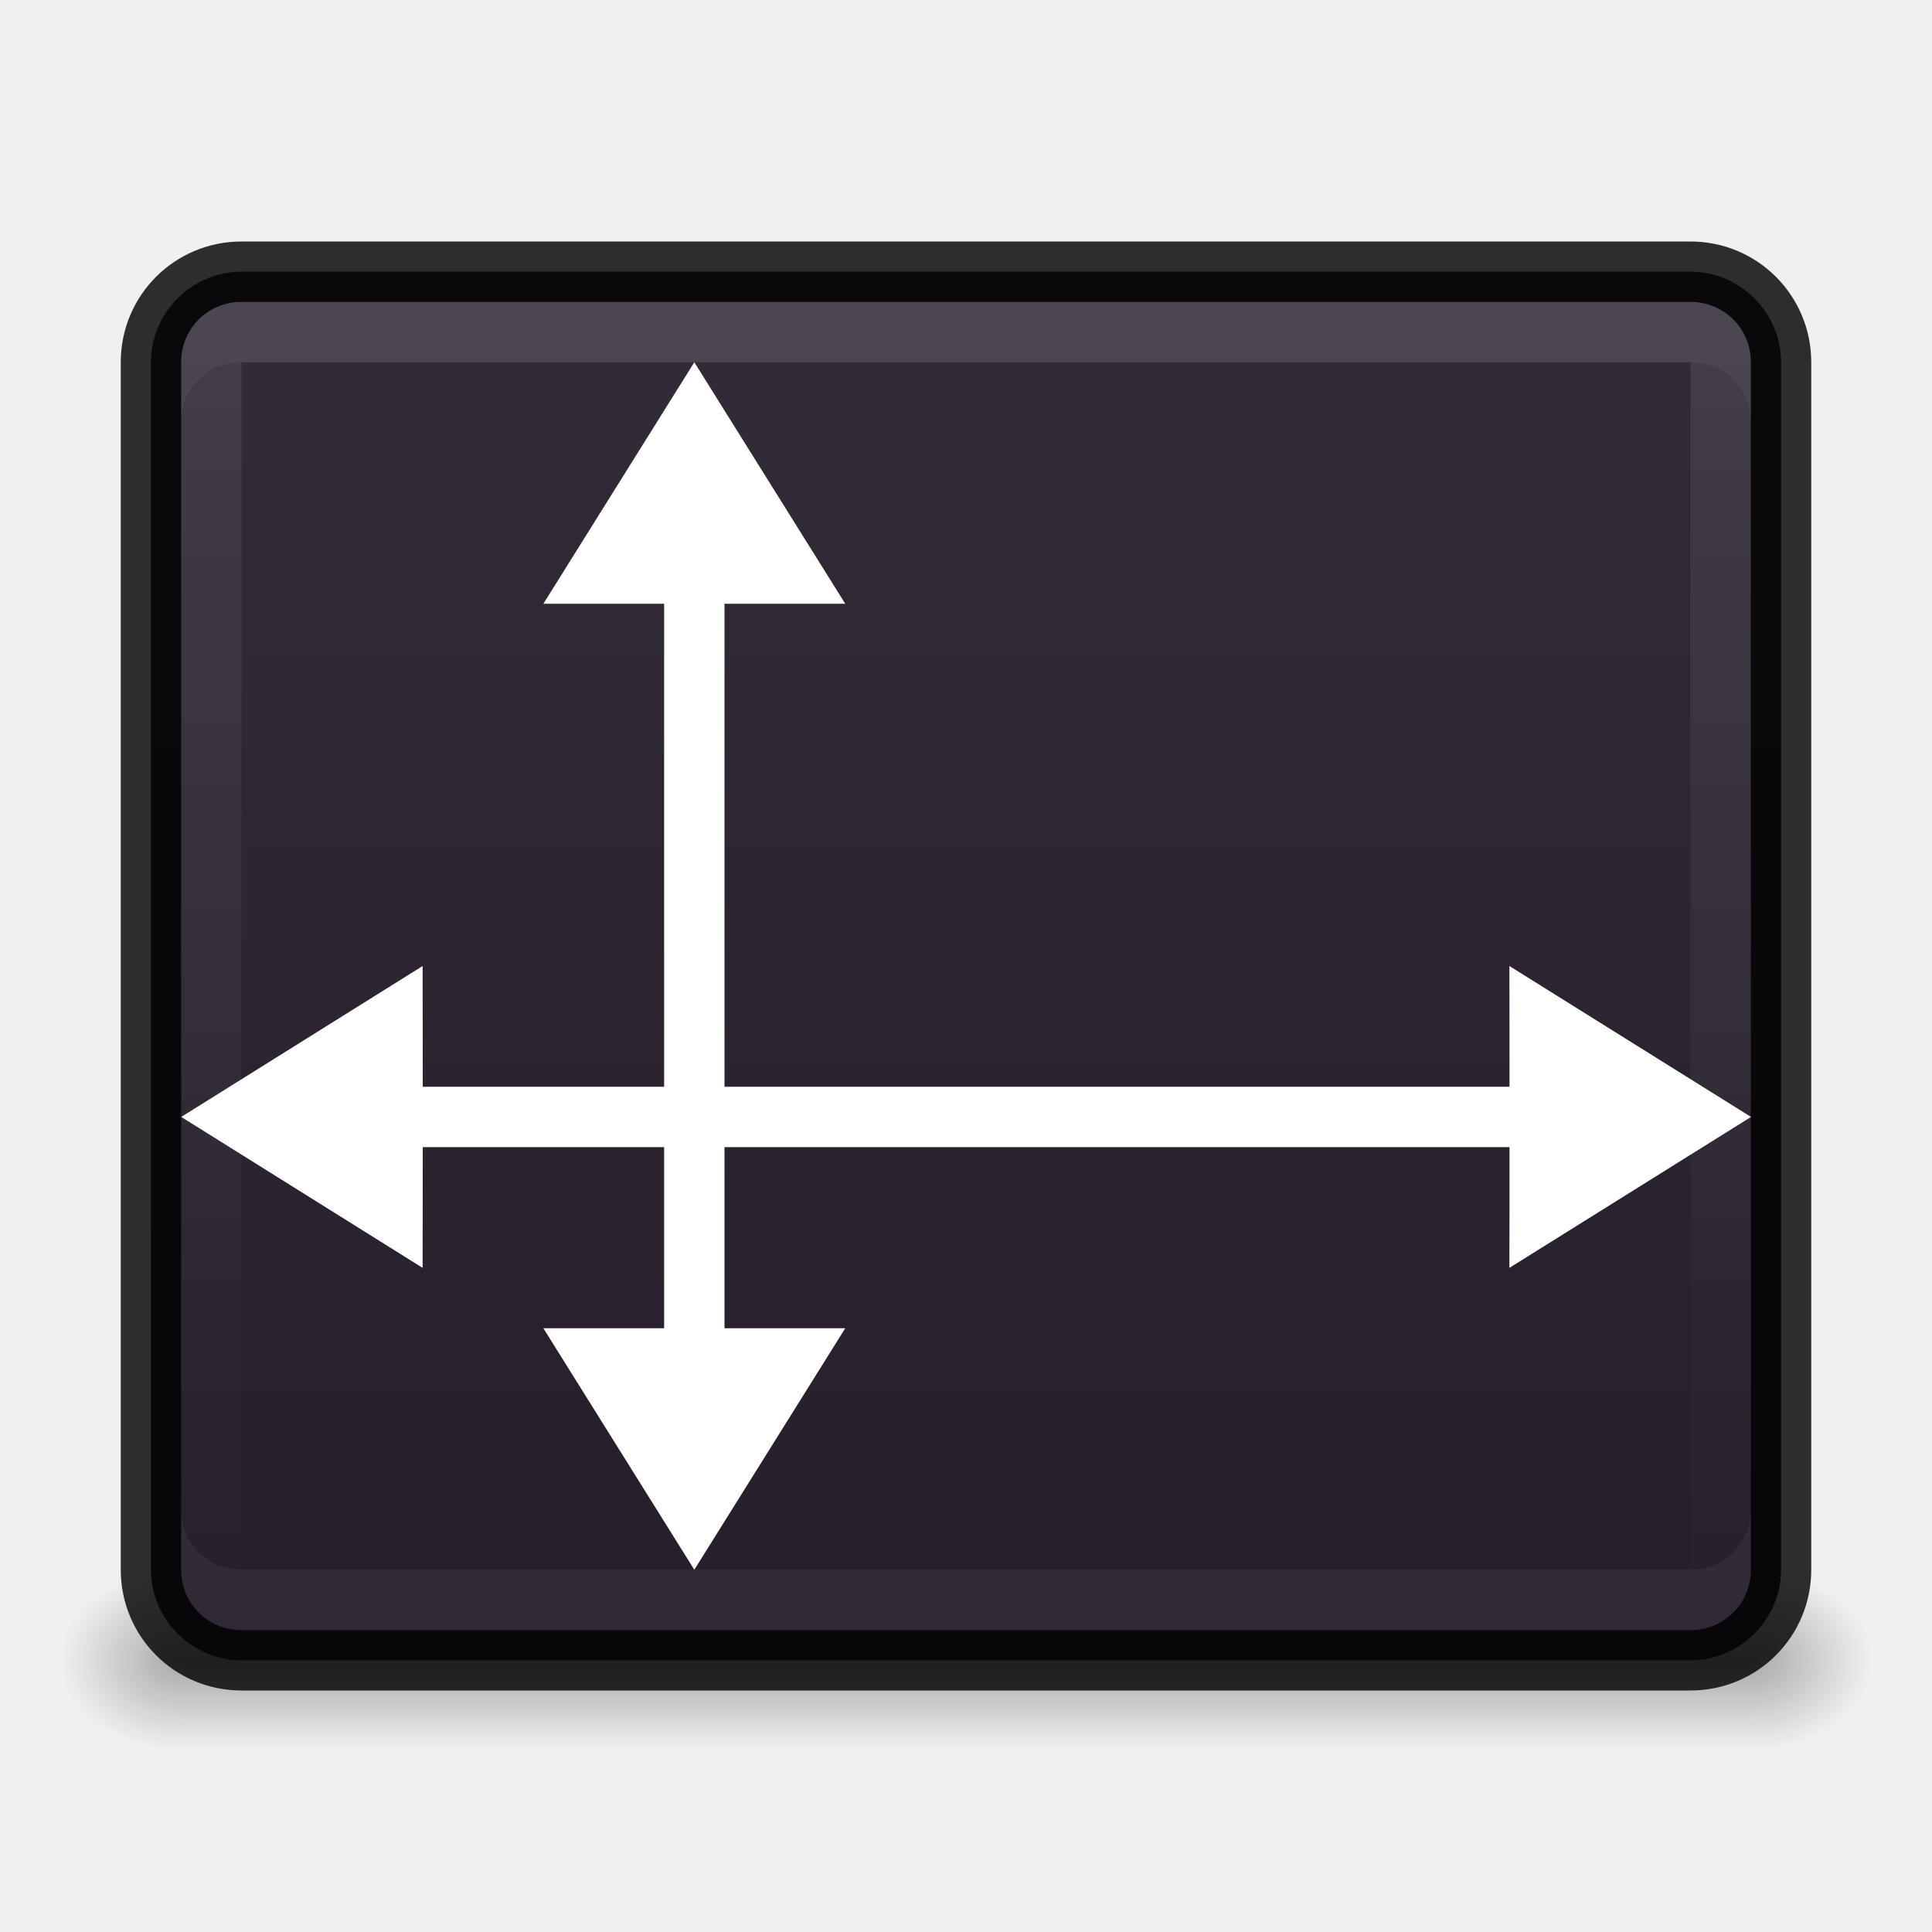
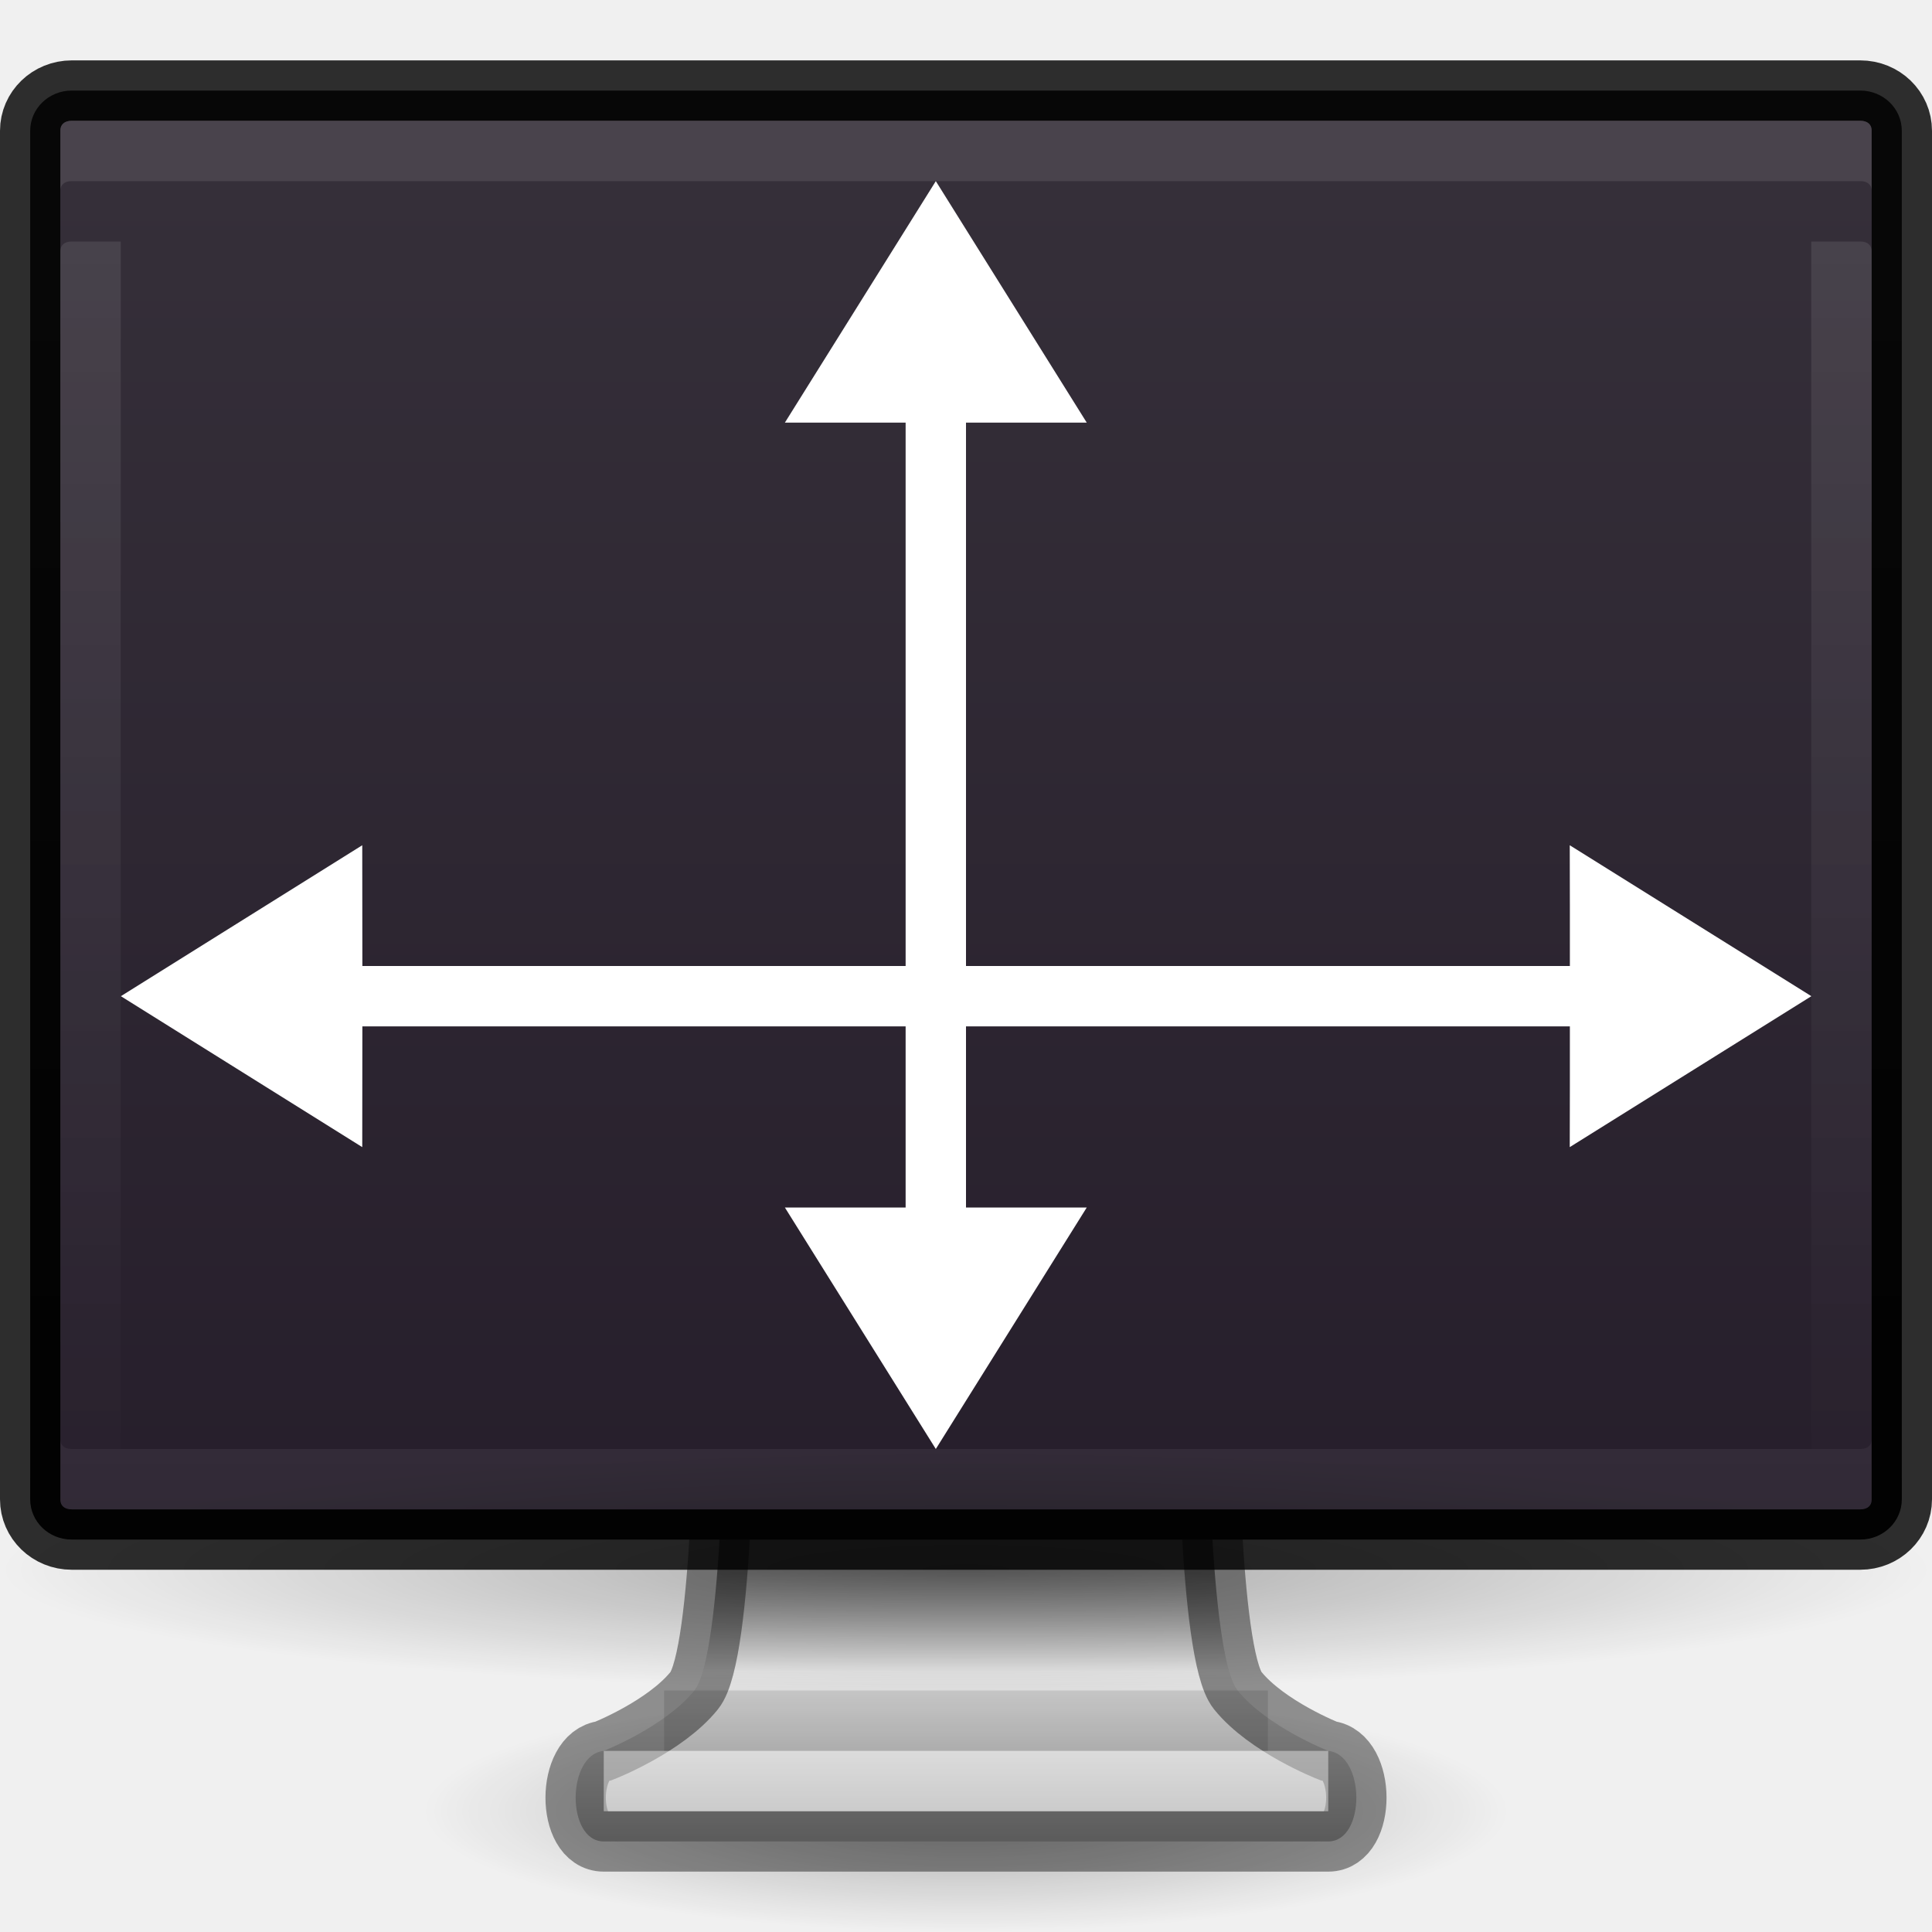
- <svg xmlns="http://www.w3.org/2000/svg" xmlns:xlink="http://www.w3.org/1999/xlink" version="1.1" width="32" height="32" id="svg4248">
-   <defs id="defs4250">
-     <linearGradient id="linearGradient3926">
-       <stop style="stop-color:#ffffff;stop-opacity:1;" offset="0" id="stop3928" />
-       <stop style="stop-color:#ffffff;stop-opacity:0;" offset="1" id="stop3930" />
+ <svg xmlns="http://www.w3.org/2000/svg" xmlns:xlink="http://www.w3.org/1999/xlink" version="1.1" width="32" height="32" id="svg4032">
+   <defs id="defs4034">
+     <linearGradient id="linearGradient3878">
+       <stop style="stop-color:#ffffff;stop-opacity:1;" offset="0" id="stop3880" />
+       <stop style="stop-color:#ffffff;stop-opacity:0;" offset="1" id="stop3882" />
    </linearGradient>
-     <linearGradient id="linearGradient3904">
-       <stop id="stop3906" offset="0" style="stop-color:#234683;stop-opacity:1;" />
-       <stop id="stop3908" offset="1" style="stop-color:#30589e;stop-opacity:1;" />
+     <linearGradient id="linearGradient3841">
+       <stop id="stop3843" offset="0" style="stop-color:#080808;stop-opacity:1" />
+       <stop id="stop3845" offset="1" style="stop-color:#262626;stop-opacity:1" />
    </linearGradient>
-     <linearGradient id="linearGradient3812">
-       <stop style="stop-color:#ffffff;stop-opacity:1;" offset="0" id="stop3814" />
-       <stop style="stop-color:#ffffff;stop-opacity:0;" offset="1" id="stop3816" />
+     <linearGradient id="linearGradient3805">
+       <stop style="stop-color:#1a1a1a;stop-opacity:1;" offset="0" id="stop3807" />
+       <stop style="stop-color:#3f3f3f;stop-opacity:1;" offset="1" id="stop3809" />
    </linearGradient>
-     <radialGradient xlink:href="#outerBackgroundGradient" id="radialGradient3805" gradientUnits="userSpaceOnUse" gradientTransform="matrix(4.5367027e-8,-1.763248,-1.865306,0,31.76149,43.25105)" cx="6.16" cy="8.45" fx="6.16" fy="8.45" r="20" />
-     <linearGradient xlink:href="#linearGradient3812" id="linearGradient3818" x1="2" y1="16" x2="30" y2="16" gradientUnits="userSpaceOnUse" gradientTransform="matrix(0,1,-1,0,32,8.5e-7)" />
-     <linearGradient id="outerBackgroundGradient">
-       <stop style="stop-color:#1450b9;stop-opacity:1;" offset="0" id="stop3864-8-6" />
-       <stop style="stop-color:#5187e6;stop-opacity:1;" offset="1" id="stop3866-9-1" />
+     <linearGradient x1="12.938" y1="8.438" x2="15.25" y2="19.812" id="linearGradient2903-1" xlink:href="#linearGradient6592-2-7-1" gradientUnits="userSpaceOnUse" gradientTransform="matrix(0.7142858,0,0,0.866666,-1.142857,0.4000017)" />
+     <linearGradient id="linearGradient6592-2-7-1">
+       <stop id="stop6594-0-2-4" style="stop-color:#ffffff;stop-opacity:0.275" offset="0" />
+       <stop id="stop6596-2-5-3" style="stop-color:#ffffff;stop-opacity:0" offset="1" />
    </linearGradient>
-     <linearGradient xlink:href="#linearGradient3904" id="linearGradient3109" gradientUnits="userSpaceOnUse" gradientTransform="matrix(0,-1,1,0,5.0000306e-7,32)" x1="1" y1="16" x2="31" y2="16" />
-     <radialGradient xlink:href="#outerBackgroundGradient" id="radialGradient3111" gradientUnits="userSpaceOnUse" gradientTransform="matrix(4.5367027e-8,-1.763248,-1.865306,0,31.76149,43.25105)" cx="6.16" cy="8.45" fx="6.16" fy="8.45" r="20" />
-     <radialGradient xlink:href="#outerBackgroundGradient-5" id="radialGradient4373" cx="24" cy="12" fx="24" fy="12" r="19.5" gradientUnits="userSpaceOnUse" gradientTransform="matrix(-1.435897,0,0,-1.823144,58.46154,33.87773)" />
-     <linearGradient id="outerBackgroundGradient-5">
-       <stop style="stop-color:#0097ff;stop-opacity:1;" offset="0" id="stop3864-8-6-1" />
-       <stop id="stop4375" offset="0.75" style="stop-color:#006cd9;stop-opacity:1;" />
-       <stop style="stop-color:#1148c1;stop-opacity:1;" offset="1" id="stop3866-9-1-1" />
+     <radialGradient cx="12.244" cy="4.863" r="21" fx="12.244" fy="4.863" id="radialGradient2906-7" xlink:href="#linearGradient6712-2" gradientUnits="userSpaceOnUse" gradientTransform="matrix(0.944509,0.01356539,-0.0087941,0.7583043,-3.55038,4.406544)" />
+     <linearGradient id="linearGradient6712-2">
+       <stop id="stop6714-7" style="stop-color:#3c3c3c;stop-opacity:1" offset="0" />
+       <stop id="stop6716-3" style="stop-color:#1e1e1e;stop-opacity:1" offset="1" />
    </linearGradient>
-     <linearGradient id="outerBackgroundGradient-6">
-       <stop style="stop-color:#c23021;stop-opacity:1;" offset="0" id="stop3864-8-6-0" />
-       <stop style="stop-color:#e74c3c;stop-opacity:1;" offset="1" id="stop3866-9-1-7" />
+     <linearGradient x1="15.574" y1="46.971" x2="23.578" y2="46.971" id="linearGradient3093" xlink:href="#linearGradient3342-3" gradientUnits="userSpaceOnUse" gradientTransform="matrix(0.7274459,0,0,0.6589186,-1.151775,-2.450068)" spreadMethod="reflect" />
+     <linearGradient id="linearGradient3342-3">
+       <stop id="stop3344-0" style="stop-color:#ffffff;stop-opacity:0" offset="0" />
+       <stop id="stop3346-3" style="stop-color:#ffffff;stop-opacity:1" offset="1" />
    </linearGradient>
-     <linearGradient id="linearGradient3413">
-       <stop style="stop-color:#dddddd;stop-opacity:1;" offset="0" id="stop3415" />
-       <stop id="stop3886" offset="0.13" style="stop-color:#e2e2e2;stop-opacity:1;" />
-       <stop id="stop3884" offset="0.13" style="stop-color:#f0f0f0;stop-opacity:1;" />
-       <stop style="stop-color:#e6e6e6;stop-opacity:1" offset="1" id="stop3417" />
+     <linearGradient x1="397.073" y1="87.076" x2="397.073" y2="95.366" id="linearGradient2913-5" xlink:href="#linearGradient3178" gradientUnits="userSpaceOnUse" gradientTransform="matrix(0.681844,0,0,0.6063426,-254.2496,-27.79798)" />
+     <linearGradient id="linearGradient3178">
+       <stop id="stop3180" style="stop-color:#787878;stop-opacity:1" offset="0" />
+       <stop id="stop3184" style="stop-color:#c8c8c8;stop-opacity:1" offset="0.24" />
+       <stop id="stop3186" style="stop-color:#e6e6e6;stop-opacity:1" offset="0.335" />
+       <stop id="stop3188" style="stop-color:#8c8c8c;stop-opacity:1" offset="1" />
    </linearGradient>
-     <linearGradient id="linearGradient3952">
-       <stop style="stop-color:#000000;stop-opacity:1;" offset="0" id="stop3954" />
-       <stop style="stop-color:#000000;stop-opacity:0;" offset="1" id="stop3956" />
+     <linearGradient x1="98.584" y1="36.076" x2="98.584" y2="44.323" id="linearGradient2915-7" xlink:href="#linearGradient3962" gradientUnits="userSpaceOnUse" gradientTransform="matrix(0.6843014,0,0,0.6062554,-52.46144,3.128752)" />
+     <linearGradient id="linearGradient3962">
+       <stop id="stop3964" style="stop-color:#464646;stop-opacity:1" offset="0" />
+       <stop id="stop3968" style="stop-color:#969696;stop-opacity:1" offset="0.233" />
+       <stop id="stop3970" style="stop-color:#aaaaaa;stop-opacity:1" offset="0.344" />
+       <stop id="stop3972" style="stop-color:#646464;stop-opacity:1" offset="1" />
    </linearGradient>
-     <linearGradient id="linearGradient3944">
-       <stop style="stop-color:#000000;stop-opacity:1;" offset="0" id="stop3946" />
-       <stop style="stop-color:#000000;stop-opacity:0;" offset="1" id="stop3948" />
+     <linearGradient id="linearGradient10691-1">
+       <stop id="stop10693-3" style="stop-color:#000000;stop-opacity:1" offset="0" />
+       <stop id="stop10695-1" style="stop-color:#000000;stop-opacity:0" offset="1" />
    </linearGradient>
-     <linearGradient xlink:href="#linearGradient3960" id="linearGradient4733" gradientUnits="userSpaceOnUse" gradientTransform="translate(-8,2.999999)" x1="25" y1="45" x2="25" y2="42" />
-     <linearGradient id="linearGradient3960">
-       <stop style="stop-color:#000000;stop-opacity:0;" offset="0" id="stop3962" />
-       <stop id="stop3970" offset="0.5" style="stop-color:#000000;stop-opacity:1;" />
-       <stop style="stop-color:#000000;stop-opacity:0;" offset="1" id="stop3964" />
-     </linearGradient>
-     <linearGradient xlink:href="#linearGradient3960" id="linearGradient3921" gradientUnits="userSpaceOnUse" gradientTransform="translate(-7,-14)" x1="25" y1="45" x2="25" y2="42" />
-     <radialGradient xlink:href="#linearGradient3944" id="radialGradient3924" gradientUnits="userSpaceOnUse" gradientTransform="matrix(1,0,0,0.75,-6,-3.125001)" cx="9" cy="43.5" fx="9" fy="43.5" r="2" />
-     <radialGradient xlink:href="#linearGradient3952" id="radialGradient3927" gradientUnits="userSpaceOnUse" gradientTransform="matrix(1,0,0,0.75,-11,-3.125001)" cx="40" cy="43.5" fx="40" fy="43.5" r="2" />
-     <linearGradient xlink:href="#outerBackgroundGradient-7" id="linearGradient4936" gradientUnits="userSpaceOnUse" gradientTransform="matrix(0.9166667,0,0,0.9166667,-274.9179,-218.1222)" x1="334.545" y1="267.273" x2="334.545" y2="234.545" />
-     <linearGradient id="outerBackgroundGradient-7">
-       <stop style="stop-color:#dddddd;stop-opacity:1;" offset="0" id="stop3864-8-6-3" />
-       <stop style="stop-color:#f2f2f2;stop-opacity:1;" offset="1" id="stop3866-9-1-2" />
-     </linearGradient>
-     <linearGradient xlink:href="#outerBackgroundGradient-7" id="linearGradient4934" gradientUnits="userSpaceOnUse" gradientTransform="matrix(0.9166667,0,0,0.9166667,-274.9179,-220.1222)" x1="328" y1="269.455" x2="328" y2="236.727" />
-     <linearGradient id="linearGradient3440">
-       <stop style="stop-color:#dddddd;stop-opacity:1;" offset="0" id="stop3442" />
-       <stop style="stop-color:#f2f2f2;stop-opacity:1;" offset="1" id="stop3444" />
-     </linearGradient>
-     <linearGradient xlink:href="#linearGradient4084" id="linearGradient4932" gradientUnits="userSpaceOnUse" gradientTransform="matrix(0.9166667,0,0,0.9166667,-274.9179,-218.1222)" x1="325.818" y1="234.545" x2="325.818" y2="267.273" />
-     <linearGradient id="linearGradient4084">
-       <stop style="stop-color:#cd5fc2;stop-opacity:1;" offset="0" id="stop4086" />
-       <stop style="stop-color:#9a4993;stop-opacity:1;" offset="1" id="stop4088" />
-     </linearGradient>
-     <linearGradient xlink:href="#linearGradient4100" id="linearGradient4930" gradientUnits="userSpaceOnUse" gradientTransform="matrix(0.9166667,0,0,0.9166667,-274.9179,-223.7889)" x1="330.182" y1="240.727" x2="330.182" y2="272.364" />
-     <linearGradient id="linearGradient4100">
-       <stop id="stop4102" offset="0" style="stop-color:#aaaaaa;stop-opacity:1;" />
-       <stop id="stop4104" offset="1" style="stop-color:#767676;stop-opacity:1;" />
-     </linearGradient>
-     <linearGradient xlink:href="#outerBackgroundGradient-5-0" id="linearGradient4260" x1="418" y1="68" x2="446" y2="68" gradientUnits="userSpaceOnUse" gradientTransform="matrix(0,-1,1,0,364,500)" />
+     <radialGradient cx="6.703" cy="73.616" r="7.228" fx="6.703" fy="73.616" id="radialGradient4020" xlink:href="#linearGradient10691-1" gradientUnits="userSpaceOnUse" gradientTransform="matrix(1.245086,0,0,0.2766858,7.654546,8.631578)" />
+     <linearGradient xlink:href="#linearGradient3178" id="linearGradient3028" gradientUnits="userSpaceOnUse" gradientTransform="matrix(0.681844,0,0,0.6063426,-254.2496,-26.79798)" x1="397.073" y1="87.076" x2="397.073" y2="95.366" />
+     <radialGradient xlink:href="#linearGradient10691-1" id="radialGradient3033" gradientUnits="userSpaceOnUse" gradientTransform="matrix(1.245086,0,0,0.2766858,7.654546,9.631578)" cx="6.703" cy="73.616" fx="6.703" fy="73.616" r="7.228" />
+     <linearGradient xlink:href="#linearGradient3841" id="linearGradient3811" x1="15" y1="24.619" x2="15" y2="2" gradientUnits="userSpaceOnUse" />
+     <clipPath clipPathUnits="userSpaceOnUse" id="clipPath3835">
+       <rect width="31" height="22" rx="0.689" ry="0.667" x="0.5" y="2.5" id="rect3837" style="fill:url(#linearGradient3839);fill-opacity:1;stroke:none" />
+     </clipPath>
+     <linearGradient xlink:href="#linearGradient3805" id="linearGradient3839" gradientUnits="userSpaceOnUse" x1="15" y1="24.619" x2="15" y2="2" />
+     <linearGradient xlink:href="#outerBackgroundGradient-5-0" id="linearGradient3865" gradientUnits="userSpaceOnUse" x1="15" y1="24.619" x2="15" y2="2" gradientTransform="translate(0,1)" />
+     <clipPath clipPathUnits="userSpaceOnUse" id="clipPath3872">
+       <path id="path3874" d="M 1.188,3 C 1.066,3 1,3.064 1,3.156 l 0,20.688 C 1,23.936 1.066,24 1.188,24 l 29.625,0 C 30.934,24 31,23.936 31,23.844 L 31,3.156 C 31,3.064 30.934,3 30.812,3 L 1.188,3 z" style="fill:url(#linearGradient3876);fill-opacity:1;stroke:none" />
+     </clipPath>
+     <linearGradient xlink:href="#linearGradient3841" id="linearGradient3876" gradientUnits="userSpaceOnUse" x1="15" y1="24.619" x2="15" y2="2" />
+     <linearGradient xlink:href="#linearGradient3878" id="linearGradient3884" x1="15" y1="2" x2="15" y2="24.637" gradientUnits="userSpaceOnUse" />
+     <radialGradient xlink:href="#linearGradient10691-1" id="radialGradient3888" gradientUnits="userSpaceOnUse" gradientTransform="matrix(2.213487,0,0,0.2766858,1.163637,5.631578)" cx="6.703" cy="73.616" fx="6.703" fy="73.616" r="7.228" />
+     <linearGradient xlink:href="#outerBackgroundGradient-5-0" id="linearGradient3934" gradientUnits="userSpaceOnUse" gradientTransform="matrix(0,-1,1,0,0,30)" x1="2.5" y1="16" x2="29.5" y2="16" />
    <linearGradient id="outerBackgroundGradient-5-0">
      <stop style="stop-color:#261e2b;stop-opacity:1;" offset="0" id="stop3864-8-6-4" />
      <stop style="stop-color:#352f39;stop-opacity:1;" offset="1" id="stop3866-9-1-86" />
    </linearGradient>
-     <linearGradient xlink:href="#linearGradient3926" id="linearGradient3932" x1="3" y1="16" x2="29" y2="16" gradientUnits="userSpaceOnUse" gradientTransform="matrix(0,1,-1,0,32,-2)" />
-     <linearGradient xlink:href="#outerBackgroundGradient-5-0" id="linearGradient3934" gradientUnits="userSpaceOnUse" gradientTransform="matrix(0,-1,1,0,0,30)" x1="2.5" y1="16" x2="29.5" y2="16" />
+     <linearGradient xlink:href="#linearGradient3841" id="linearGradient4770" gradientUnits="userSpaceOnUse" x1="15" y1="24.619" x2="15" y2="2" gradientTransform="translate(0,1)" />
  </defs>
-   <g id="layer1">
-     <g id="g3930" transform="translate(0,-2)">
-       <path id="rect3940" d="m 29,28 0,3 0.5,0 c 0.831,0 1.5,-0.669 1.5,-1.5 0,-0.831 -0.669,-1.5 -1.5,-1.5 l -0.5,0 z" style="opacity:0.3;fill:url(#radialGradient3927);fill-opacity:1;stroke:none" />
-       <path id="rect3942" d="M 2.406,28 C 1.627,28 1,28.627 1,29.406 l 0,0.188 c 0,0.779 0.627,1.406 1.406,1.406 l 0.594,0 0,-3 -0.594,0 z" style="opacity:0.3;fill:url(#radialGradient3924);fill-opacity:1;stroke:none" />
-       <path id="rect3938" d="M 3,28 29,28 l 0,3 -26,-1e-6 z" style="opacity:0.3;fill:url(#linearGradient3921);fill-opacity:1;stroke:none" />
-     </g>
-     <path style="fill:url(#linearGradient3934);fill-opacity:1;fill-rule:evenodd;stroke:none" d="M 4,27.5 C 3.178,27.5 2.5,26.822 2.5,26 L 2.5,6 C 2.5,5.178 3.178,4.5 4,4.5 l 24,0 c 0.822,0 1.5,0.678 1.5,1.5 l 0,20 c 0,0.822 -0.678,1.5 -1.5,1.5 z" id="rect3894" />
-     <path style="opacity:0.1;fill:url(#linearGradient3932);fill-opacity:1;fill-rule:evenodd;stroke:none" d="M 29,6 C 29,5.437 28.563,5 28,5 L 4,5 C 3.437,5 3,5.437 3,6 l 0,20 c 0,0.563 0.437,1 1,1 l 24,0 c 0.563,0 1,-0.437 1,-1 z M 28,6 28,26 4,26 4,6 z" id="path3951" />
-     <path id="path3906" d="M 2.5,26 2.5,6 C 2.5,5.169 3.169,4.5 4,4.5 l 24,0 c 0.831,0 1.5,0.669 1.5,1.5 l 0,20 c 0,0.831 -0.669,1.5 -1.5,1.5 l -24,0 C 3.169,27.5 2.5,26.831 2.5,26 z" style="opacity:0.81;fill:none;stroke:#000000;stroke-opacity:1" />
-     <path style="opacity:0.05;fill:#ffffff;fill-opacity:1;fill-rule:evenodd;stroke:none" d="M 4,5 C 3.437,5 3,5.437 3,6 L 3,7 C 3,6.437 3.437,6 4,6 l 24,0 c 0.563,0 1,0.437 1,1 L 29,6 C 29,5.437 28.563,5 28,5 z" id="path3935" />
-     <path id="path3949" d="M 4,27 C 3.437,27 3,26.563 3,26 l 0,-1 c 0,0.563 0.437,1 1,1 l 24,0 c 0.563,0 1,-0.437 1,-1 l 0,1 c 0,0.563 -0.437,1 -1,1 z" style="opacity:0.05;fill:#ffffff;fill-opacity:1;fill-rule:evenodd;stroke:none" />
+   <path style="opacity:0.3;fill:url(#radialGradient3033);fill-opacity:1;fill-rule:nonzero;stroke:none;stroke-width:0.8;marker:none;visibility:visible;display:inline;overflow:visible" id="path2589" d="m 25,30 c 0,1.105 -4.029,2 -9,2 C 11.029,32 7,31.105 7,30 7,28.895 11.029,28 16,28 20.971,28 25,28.895 25,30 z" />
+   <path style="color:#000000;fill:url(#linearGradient3028);fill-opacity:1;fill-rule:nonzero;stroke:none;stroke-width:0.998;marker:none;visibility:visible;display:inline;overflow:visible;enable-background:new" id="rect1789-8" d="m 12,23 c 0,0 -0.016,4.399 -0.5,5 -0.484,0.601 -1.5,1 -1.5,1 -0.618,0.063 -0.623,1.5 0,1.5 l 12,0 c 0.623,0 0.618,-1.438 0,-1.5 0,0 -1.016,-0.399 -1.5,-1 C 20.016,27.399 20,23 20,23 z" />
+   <path d="m 12,23 c 0,0 -0.016,4.399 -0.5,5 -0.484,0.601 -1.5,1 -1.5,1 -0.618,0.063 -0.623,1.5 0,1.5 l 12,0 c 0.623,0 0.618,-1.438 0,-1.5 0,0 -1.016,-0.399 -1.5,-1 C 20.016,27.399 20,23 20,23 z" id="path3849" style="opacity:0.41;color:#000000;fill:none;stroke:#000000;stroke-width:1;stroke-miterlimit:4;stroke-opacity:1;stroke-dasharray:none;marker:none;visibility:visible;display:inline;overflow:visible;enable-background:new" />
+   <path style="fill:url(#linearGradient4770);fill-opacity:1;stroke:none" d="m 1.189,1.5 29.622,0 c 0.382,0 0.689,0.297 0.689,0.667 l 0,22.666 c 0,0.369 -0.307,0.667 -0.689,0.667 l -29.622,0 c -0.382,0 -0.689,-0.297 -0.689,-0.667 l 0,-22.666 c 0,-0.369 0.307,-0.667 0.689,-0.667 z" id="rect2722" />
+   <path style="opacity:0.81;fill:none;stroke:#000000;stroke-width:1;stroke-linecap:round;stroke-linejoin:round;stroke-miterlimit:4;stroke-opacity:1;stroke-dashoffset:0.5" d="m 1.189,1.5 29.622,0 c 0.382,0 0.689,0.297 0.689,0.667 l 0,22.666 c 0,0.369 -0.307,0.667 -0.689,0.667 l -29.622,0 c -0.382,0 -0.689,-0.297 -0.689,-0.667 l 0,-22.666 c 0,-0.369 0.307,-0.667 0.689,-0.667 z" id="rect3803" />
+   <path style="opacity:0.41;fill:#ffffff;fill-opacity:1;stroke:none" d="m 10,29 12,0 0,1 -12,0 z" id="rect3851" />
+   <path style="opacity:0.11;fill:#000000;fill-opacity:1;stroke:none" d="m 11,28 10,0 0,1 -10,0 z" id="rect3853" />
+   <path style="fill:url(#linearGradient3865);fill-opacity:1;stroke:none" d="M 1.188,2 C 1.066,2 1,2.064 1,2.156 l 0,22.688 C 1,24.936 1.066,25 1.188,25 l 29.625,0 C 30.934,25 31,24.936 31,24.844 L 31,2.156 C 31,2.064 30.934,2 30.812,2 z" id="rect3857" />
+   <path id="path3868" d="M 1.188,1 C 1.066,1 1,1.064 1,1.156 l 0,22.688 C 1,23.936 1.066,24 1.188,24 l 29.625,0 C 30.934,24 31,23.936 31,23.844 L 31,1.156 C 31,1.064 30.934,1 30.812,1 z" style="opacity:0.1;fill:none;stroke:url(#linearGradient3884);stroke-width:2;stroke-linecap:round;stroke-linejoin:round;stroke-miterlimit:4;stroke-opacity:1;stroke-dasharray:none;stroke-dashoffset:0.5" clip-path="url(#clipPath3872)" transform="translate(0,1)" />
+   <path d="m 32,26 c 0,1.105 -7.163,2 -16,2 C 7.163,28 0,27.105 0,26 0,24.895 7.163,24 16,24 24.837,24 32,24.895 32,26 z" id="path3886" style="opacity:0.3;fill:url(#radialGradient3888);fill-opacity:1;fill-rule:nonzero;stroke:none;stroke-width:0.8;marker:none;visibility:visible;display:inline;overflow:visible" />
+   <g id="layer1" />
+   <g id="layer2">
+     <path style="font-size:medium;font-style:normal;font-variant:normal;font-weight:normal;font-stretch:normal;text-indent:0;text-align:start;text-decoration:none;line-height:normal;letter-spacing:normal;word-spacing:normal;text-transform:none;direction:ltr;block-progression:tb;writing-mode:lr-tb;text-anchor:start;baseline-shift:baseline;color:#000000;fill:#ffffff;fill-opacity:1;fill-rule:nonzero;stroke:none;stroke-width:1;marker:none;visibility:visible;display:inline;overflow:visible;enable-background:new;font-family:Sans;-inkscape-font-specification:Sans" d="m 15.5,3 -2.5,4 2,0 0,13 -2,0 2.5,4 2.5,-4 -2,0 0,-13 2,0 z" id="path4215" />
+     <path style="font-size:medium;font-style:normal;font-variant:normal;font-weight:normal;font-stretch:normal;text-indent:0;text-align:start;text-decoration:none;line-height:normal;letter-spacing:normal;word-spacing:normal;text-transform:none;direction:ltr;block-progression:tb;writing-mode:lr-tb;text-anchor:start;baseline-shift:baseline;color:#000000;fill:#ffffff;fill-opacity:1;fill-rule:nonzero;stroke:none;stroke-width:1;marker:none;visibility:visible;display:inline;overflow:visible;enable-background:new;font-family:Sans;-inkscape-font-specification:Sans" d="M 6,14 2.002,16.5 6,19 l 0.002,-2 20,0 0,1 -0.002,1 4.002,-2.5 -4.002,-2.5 0.002,1 0,1 -20,0 z" id="path4217" />
  </g>
-   <g id="layer2">
-     <path style="font-size:medium;font-style:normal;font-variant:normal;font-weight:normal;font-stretch:normal;text-indent:0;text-align:start;text-decoration:none;line-height:normal;letter-spacing:normal;word-spacing:normal;text-transform:none;direction:ltr;block-progression:tb;writing-mode:lr-tb;text-anchor:start;baseline-shift:baseline;color:#000000;fill:#ffffff;fill-opacity:1;fill-rule:nonzero;stroke:none;stroke-width:1;marker:none;visibility:visible;display:inline;overflow:visible;enable-background:new;font-family:Sans;-inkscape-font-specification:Sans" d="m 11.5,6 -2.5,4 2,0 0,12 -2,0 2.5,4 2.5,-4 -2,0 0,-12 2,0 z" id="path4215" />
-     <path style="font-size:medium;font-style:normal;font-variant:normal;font-weight:normal;font-stretch:normal;text-indent:0;text-align:start;text-decoration:none;line-height:normal;letter-spacing:normal;word-spacing:normal;text-transform:none;direction:ltr;block-progression:tb;writing-mode:lr-tb;text-anchor:start;baseline-shift:baseline;color:#000000;fill:#ffffff;fill-opacity:1;fill-rule:nonzero;stroke:none;stroke-width:1;marker:none;visibility:visible;display:inline;overflow:visible;enable-background:new;font-family:Sans;-inkscape-font-specification:Sans" d="M 7,16 3.002,18.5 7,21 l 0.002,-2 18,0 0,1 L 25,21 29.002,18.5 25,16 l 0.002,1 0,1 -18,0 z" id="path4217" />
-   </g>
+   <path style="opacity:0.1;fill:#ffffff;fill-opacity:1;stroke:none" d="M 1.188,2 C 1.066,2 1,2.064 1,2.156 l 0,1 C 1,3.064 1.066,3 1.188,3 l 29.625,0 C 30.934,3 31,3.064 31,3.156 l 0,-1 C 31,2.064 30.934,2 30.812,2 z" id="rect3815" />
+   <path id="path3829" d="M 1.188,25 C 1.066,25 1,24.936 1,24.844 l 0,-1 C 1,23.936 1.066,24 1.188,24 l 29.625,0 C 30.934,24 31,23.936 31,23.844 l 0,1 C 31,24.936 30.934,25 30.812,25 z" style="opacity:0.05;fill:#ffffff;fill-opacity:1;stroke:none" />
</svg>
